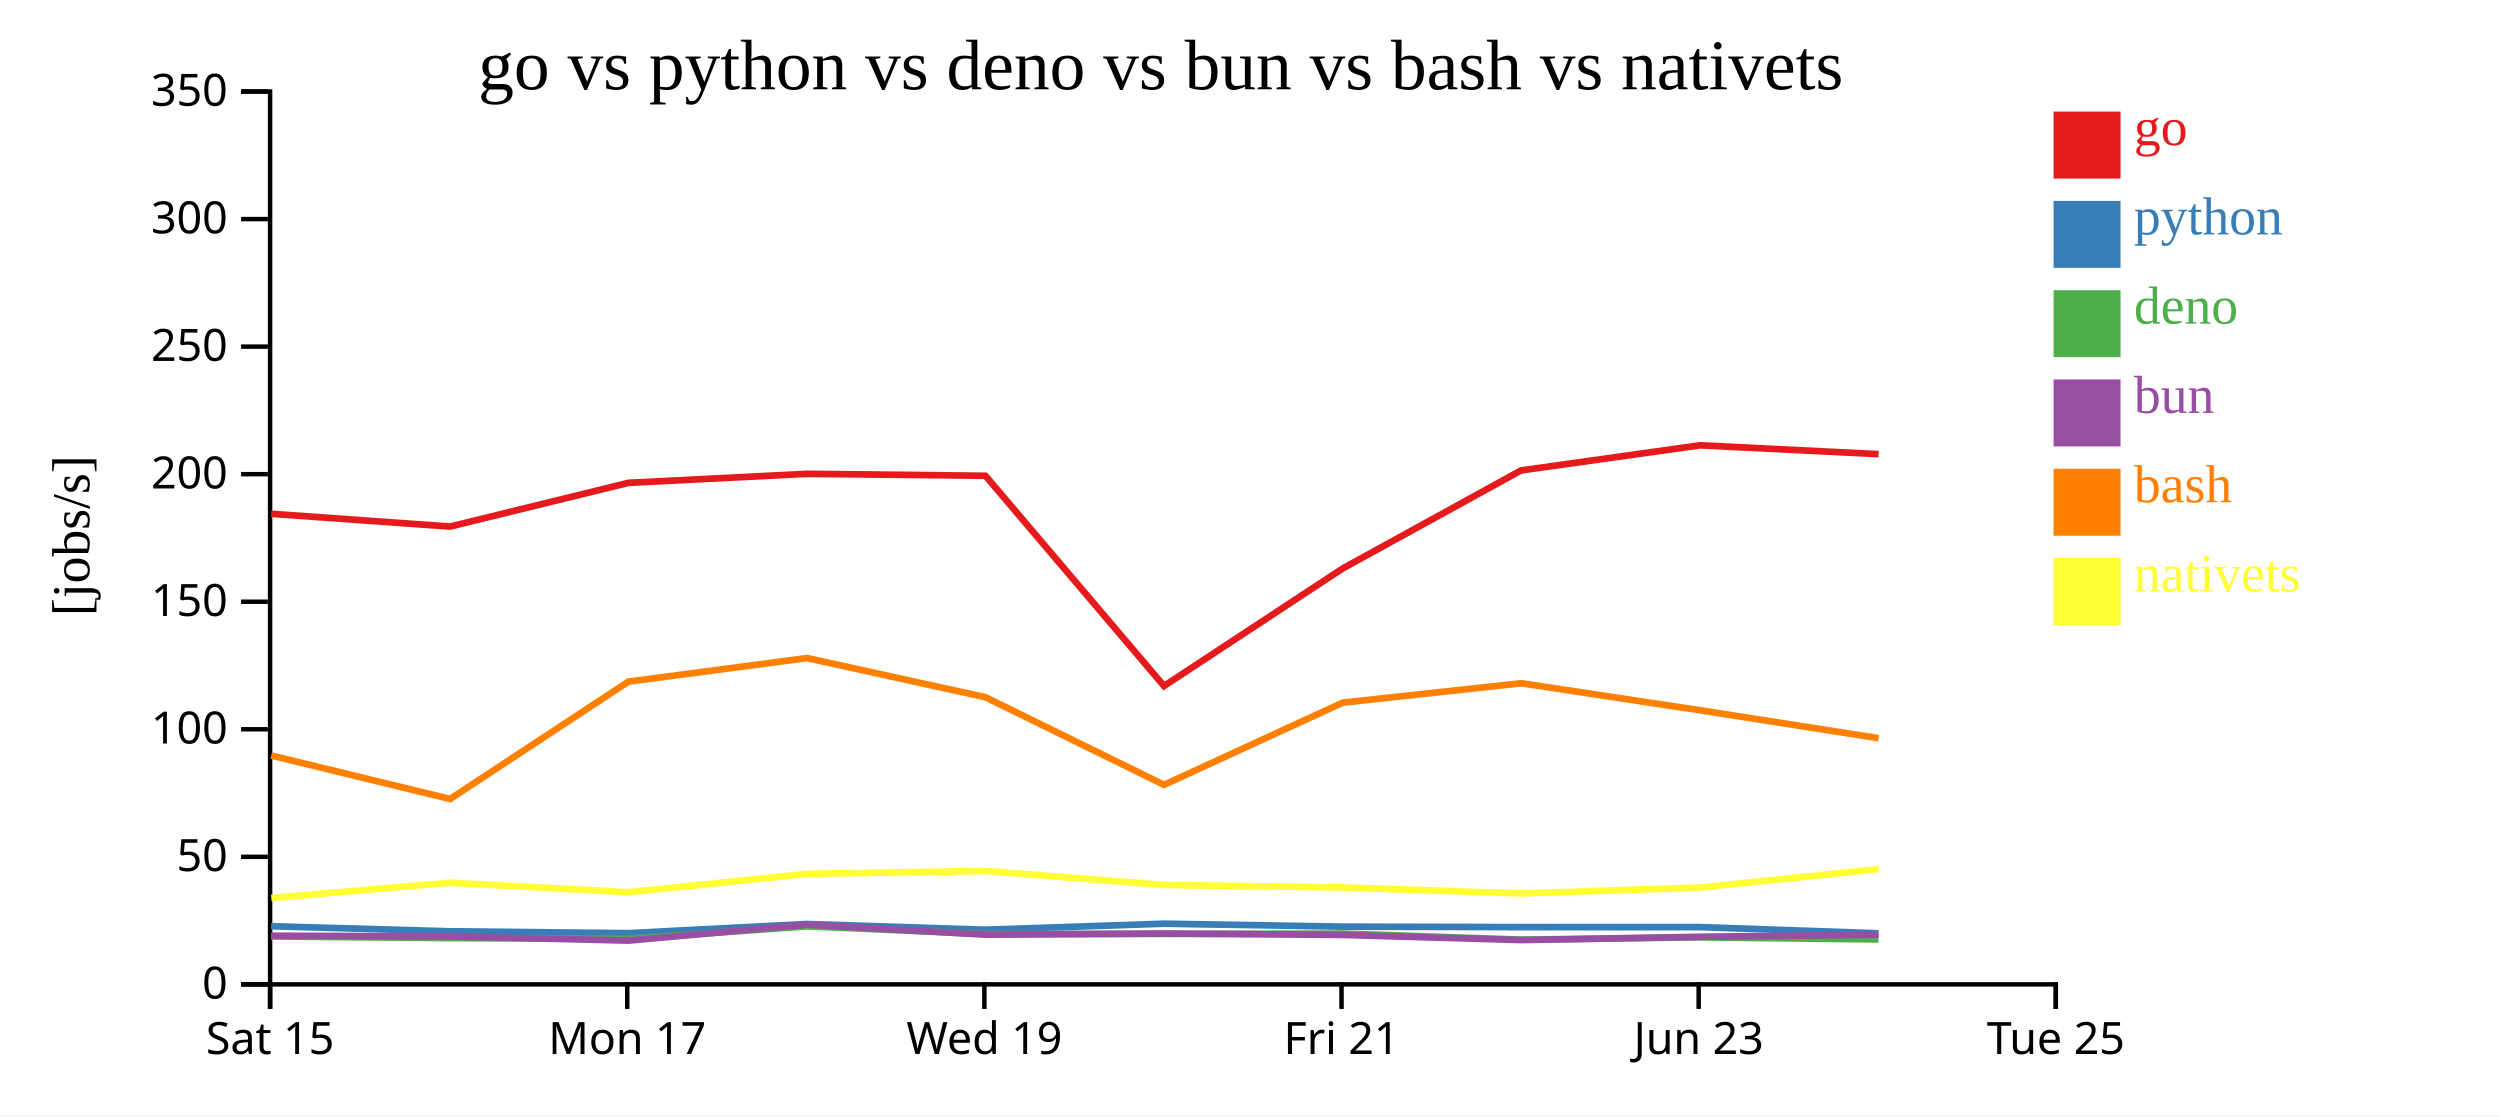
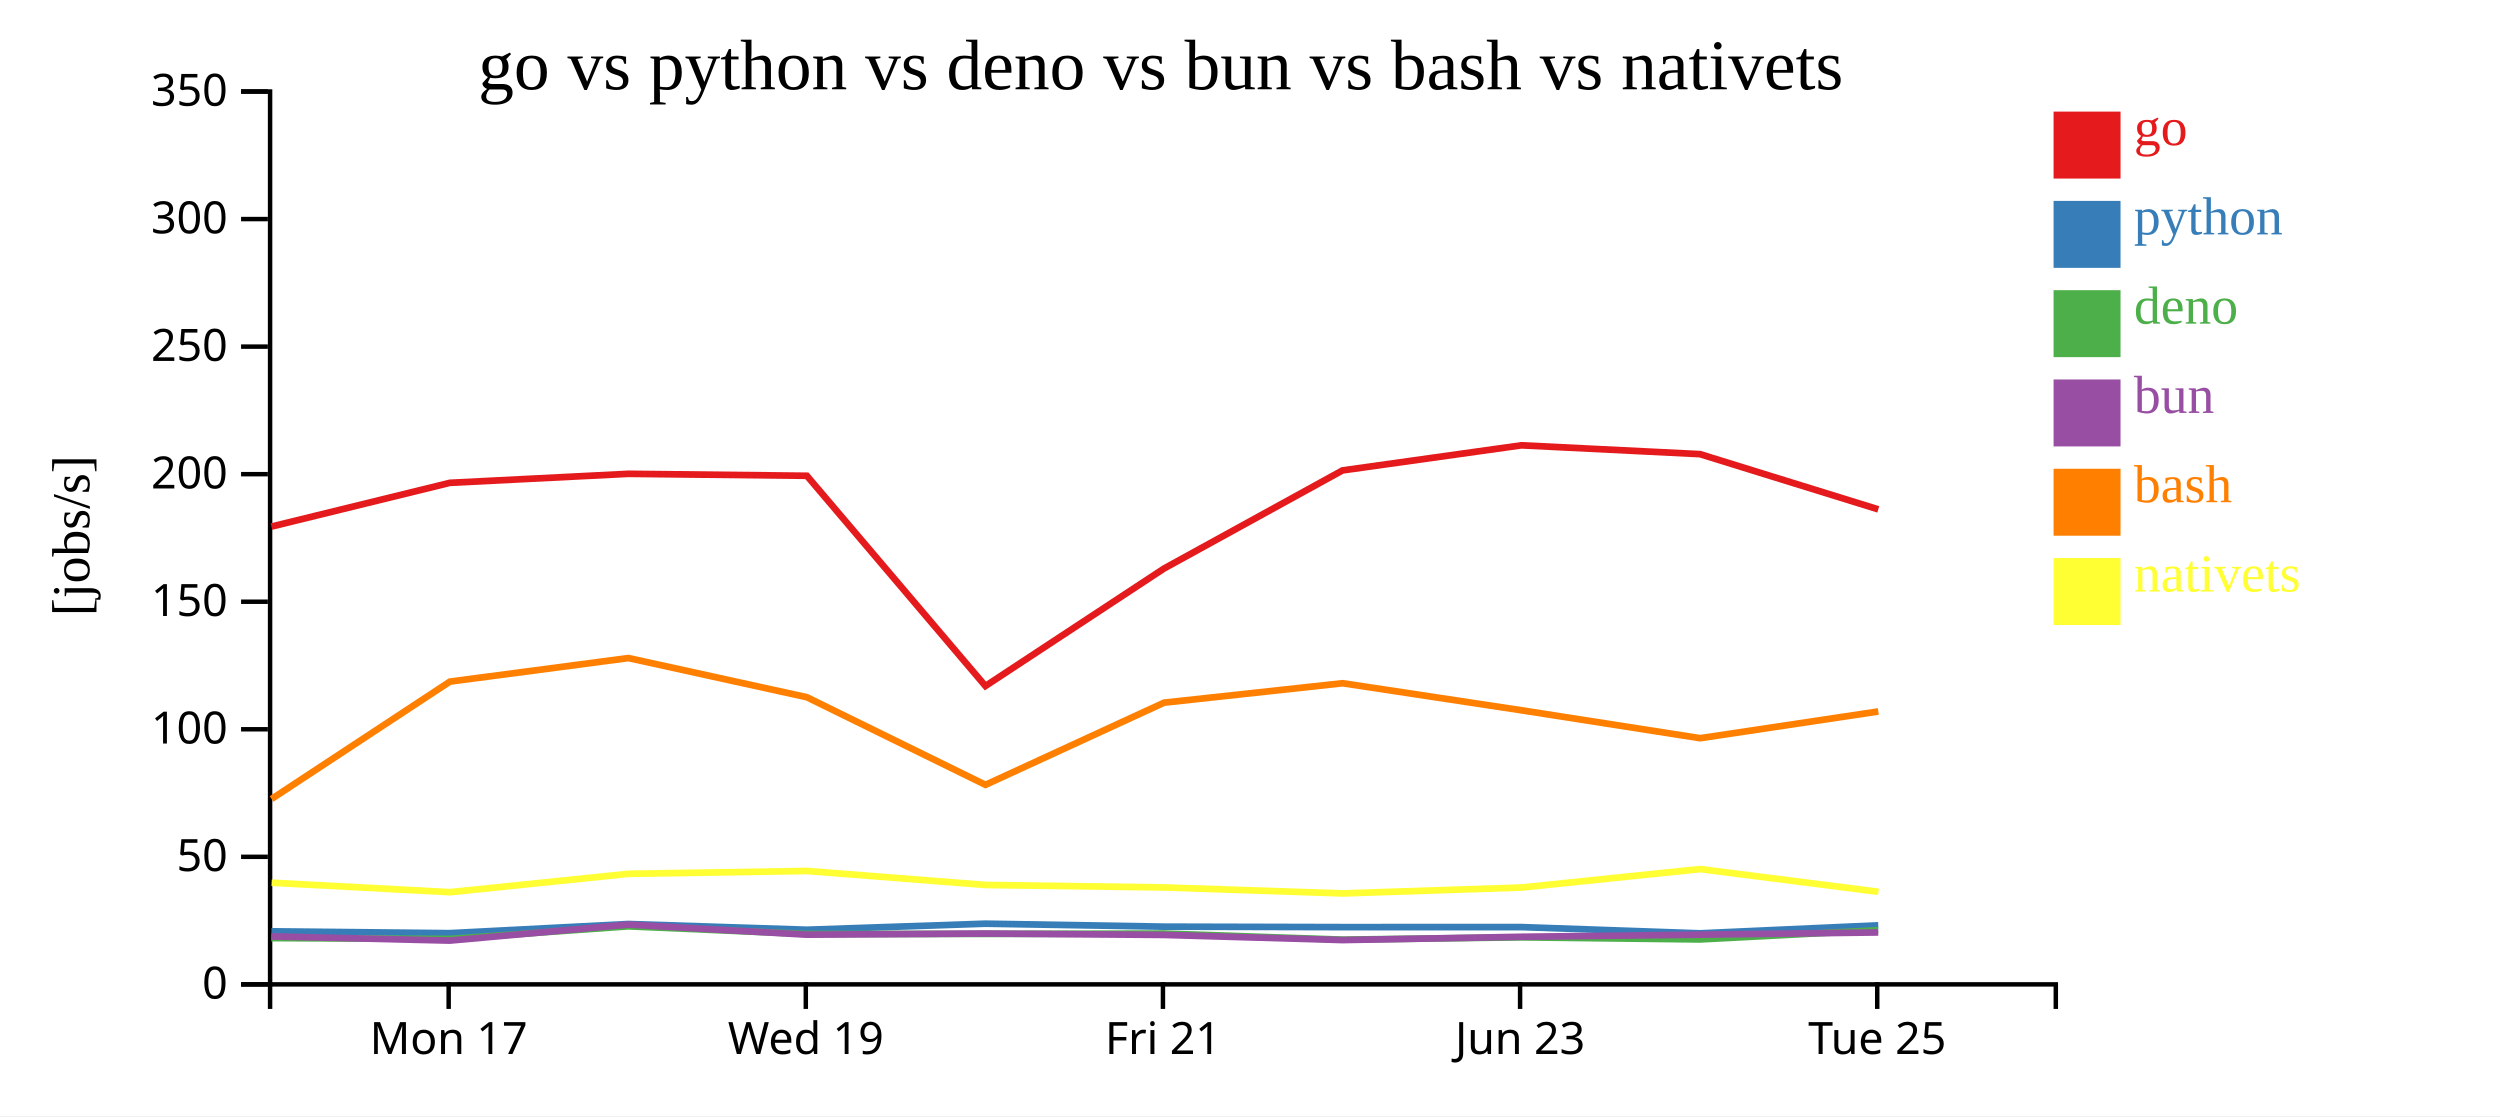
<svg xmlns="http://www.w3.org/2000/svg" width="560" height="250">
  <rect width="100%" height="100%" fill="white" />
  <g transform="translate(60,20)">
    <g transform="translate(0,200)" fill="none" font-size="10" font-family="sans-serif" text-anchor="middle">
      <path class="domain" stroke="currentColor" d="M0.5,6V0.5H400.5V6" />
-       <g class="tick" opacity="1" transform="translate(0.5,0)">
-         <line stroke="currentColor" y2="6" />
-         <text fill="currentColor" y="9" dy="0.71em">Sat 15</text>
-       </g>
-       <g class="tick" opacity="1" transform="translate(80.5,0)">
+       <g class="tick" opacity="1" transform="translate(40.5,0)">
        <line stroke="currentColor" y2="6" />
        <text fill="currentColor" y="9" dy="0.71em">Mon 17</text>
      </g>
-       <g class="tick" opacity="1" transform="translate(160.5,0)">
+       <g class="tick" opacity="1" transform="translate(120.5,0)">
        <line stroke="currentColor" y2="6" />
        <text fill="currentColor" y="9" dy="0.71em">Wed 19</text>
      </g>
-       <g class="tick" opacity="1" transform="translate(240.5,0)">
+       <g class="tick" opacity="1" transform="translate(200.5,0)">
        <line stroke="currentColor" y2="6" />
        <text fill="currentColor" y="9" dy="0.71em">Fri 21</text>
      </g>
-       <g class="tick" opacity="1" transform="translate(320.5,0)">
+       <g class="tick" opacity="1" transform="translate(280.5,0)">
        <line stroke="currentColor" y2="6" />
        <text fill="currentColor" y="9" dy="0.71em">Jun 23</text>
      </g>
-       <g class="tick" opacity="1" transform="translate(400.5,0)">
+       <g class="tick" opacity="1" transform="translate(360.5,0)">
        <line stroke="currentColor" y2="6" />
        <text fill="currentColor" y="9" dy="0.71em">Tue 25</text>
      </g>
    </g>
    <g fill="none" font-size="10" font-family="sans-serif" text-anchor="end">
      <path class="domain" stroke="currentColor" d="M-6,200.5H0.5V0.5H-6" />
      <g class="tick" opacity="1" transform="translate(0,200.5)">
        <line stroke="currentColor" x2="-6" />
        <text fill="currentColor" x="-9" dy="0.32em">0</text>
      </g>
      <g class="tick" opacity="1" transform="translate(0,171.9286)">
        <line stroke="currentColor" x2="-6" />
        <text fill="currentColor" x="-9" dy="0.32em">50</text>
      </g>
      <g class="tick" opacity="1" transform="translate(0,143.3571)">
        <line stroke="currentColor" x2="-6" />
        <text fill="currentColor" x="-9" dy="0.32em">100</text>
      </g>
      <g class="tick" opacity="1" transform="translate(0,114.7857)">
        <line stroke="currentColor" x2="-6" />
        <text fill="currentColor" x="-9" dy="0.32em">150</text>
      </g>
      <g class="tick" opacity="1" transform="translate(0,86.21429)">
        <line stroke="currentColor" x2="-6" />
        <text fill="currentColor" x="-9" dy="0.32em">200</text>
      </g>
      <g class="tick" opacity="1" transform="translate(0,57.64286)">
        <line stroke="currentColor" x2="-6" />
        <text fill="currentColor" x="-9" dy="0.32em">250</text>
      </g>
      <g class="tick" opacity="1" transform="translate(0,29.07143)">
        <line stroke="currentColor" x2="-6" />
        <text fill="currentColor" x="-9" dy="0.32em">300</text>
      </g>
      <g class="tick" opacity="1" transform="translate(0,0.5)">
        <line stroke="currentColor" x2="-6" />
        <text fill="currentColor" x="-9" dy="0.32em">350</text>
      </g>
    </g>
    <text text-anchor="middle" style="font-size: 12px" transform="rotate(-90)" y="-40" x="-100">[jobs/s]</text>
    <text text-anchor="middle" style="font-size: 16px" y="0" x="200">go vs python vs deno vs bun vs bash vs nativets</text>
-     <path class="line" fill="none" stroke="#e41a1c" stroke-width="1.5" d="M0.734,95.093L40.807,97.95L80.773,88.153L120.751,86.136L160.74,86.576L200.735,133.663L240.75,107.341L280.727,85.37L320.801,79.75L360.801,81.729" />
-     <path class="line" fill="none" stroke="#377eb8" stroke-width="1.5" d="M0.727,187.472L40.801,188.614L80.767,189.03L120.745,186.976L160.734,188.262L200.726,186.905L240.743,187.571L280.721,187.675L320.795,187.668L360.795,189.066" />
-     <path class="line" fill="none" stroke="#4daf4a" stroke-width="1.5" d="M0.703,189.76L40.775,190.134L80.739,190.328L120.723,187.497L160.709,189.221L200.703,189.199L240.719,189.12L280.695,190.479L320.77,189.962L360.769,190.434" />
-     <path class="line" fill="none" stroke="#984ea3" stroke-width="1.5" d="M0.716,189.601L40.788,189.758L80.754,190.694L120.734,187.103L160.722,189.366L200.715,189.111L240.732,189.422L280.71,190.575L320.783,189.84L360.783,189.361" />
-     <path class="line" fill="none" stroke="#ff7f00" stroke-width="1.5" d="M0.745,149.238L40.821,158.968L80.782,132.678L120.759,127.405L160.749,136.182L200.748,155.804L240.759,137.395L280.737,133.045L320.81,139.106L360.812,145.357" />
-     <path class="line" fill="none" stroke="#ffff33" stroke-width="1.5" d="M0.774,181.144L40.845,177.729L80.808,179.848L120.781,175.733L160.77,175.097L200.773,178.234L240.784,178.788L280.763,180.125L320.835,178.807L360.833,174.673" />
+     <path class="line" fill="none" stroke="#e41a1c" stroke-width="1.5" d="M0.807,97.95L40.773,88.153L80.751,86.136L120.74,86.576L160.735,133.663L200.75,107.341L240.727,85.37L280.801,79.75L320.801,81.729L360.737,94.101" />
+     <path class="line" fill="none" stroke="#377eb8" stroke-width="1.5" d="M0.801,188.614L40.767,189.03L80.745,186.976L120.734,188.262L160.726,186.905L200.743,187.571L240.721,187.675L280.795,187.668L320.795,189.066L360.731,187.27" />
+     <path class="line" fill="none" stroke="#4daf4a" stroke-width="1.5" d="M0.775,190.134L40.739,190.328L80.723,187.497L120.709,189.221L160.703,189.199L200.719,189.12L240.695,190.479L280.77,189.962L320.769,190.434L360.708,188.361" />
+     <path class="line" fill="none" stroke="#984ea3" stroke-width="1.5" d="M0.788,189.758L40.754,190.694L80.734,187.103L120.722,189.366L160.715,189.111L200.732,189.422L240.71,190.575L280.783,189.84L320.783,189.361L360.72,188.866" />
+     <path class="line" fill="none" stroke="#ff7f00" stroke-width="1.5" d="M0.821,158.968L40.782,132.678L80.759,127.405L120.749,136.182L160.748,155.804L200.759,137.395L240.737,133.045L280.81,139.106L320.812,145.357L360.747,139.368" />
+     <path class="line" fill="none" stroke="#ffff33" stroke-width="1.5" d="M0.845,177.729L40.808,179.848L80.781,175.733L120.77,175.097L160.773,178.234L200.784,178.788L240.763,180.125L280.835,178.807L320.833,174.673L360.773,179.763" />
    <rect class="dot" x="400" y="5" width="15" height="15" style="fill: #e41a1c;" />
    <rect class="dot" x="400" y="25" width="15" height="15" style="fill: #377eb8;" />
    <rect class="dot" x="400" y="45" width="15" height="15" style="fill: #4daf4a;" />
    <rect class="dot" x="400" y="65" width="15" height="15" style="fill: #984ea3;" />
    <rect class="dot" x="400" y="85" width="15" height="15" style="fill: #ff7f00;" />
    <rect class="dot" x="400" y="105" width="15" height="15" style="fill: #ffff33;" />
    <text class="label" x="418" y="12.5" style="fill: #e41a1c; alignment-baseline: middle;" text-anchor="left">go</text>
    <text class="label" x="418" y="32.5" style="fill: #377eb8; alignment-baseline: middle;" text-anchor="left">python</text>
    <text class="label" x="418" y="52.5" style="fill: #4daf4a; alignment-baseline: middle;" text-anchor="left">deno</text>
    <text class="label" x="418" y="72.5" style="fill: #984ea3; alignment-baseline: middle;" text-anchor="left">bun</text>
    <text class="label" x="418" y="92.5" style="fill: #ff7f00; alignment-baseline: middle;" text-anchor="left">bash</text>
    <text class="label" x="418" y="112.5" style="fill: #ffff33; alignment-baseline: middle;" text-anchor="left">nativets</text>
  </g>
</svg>
